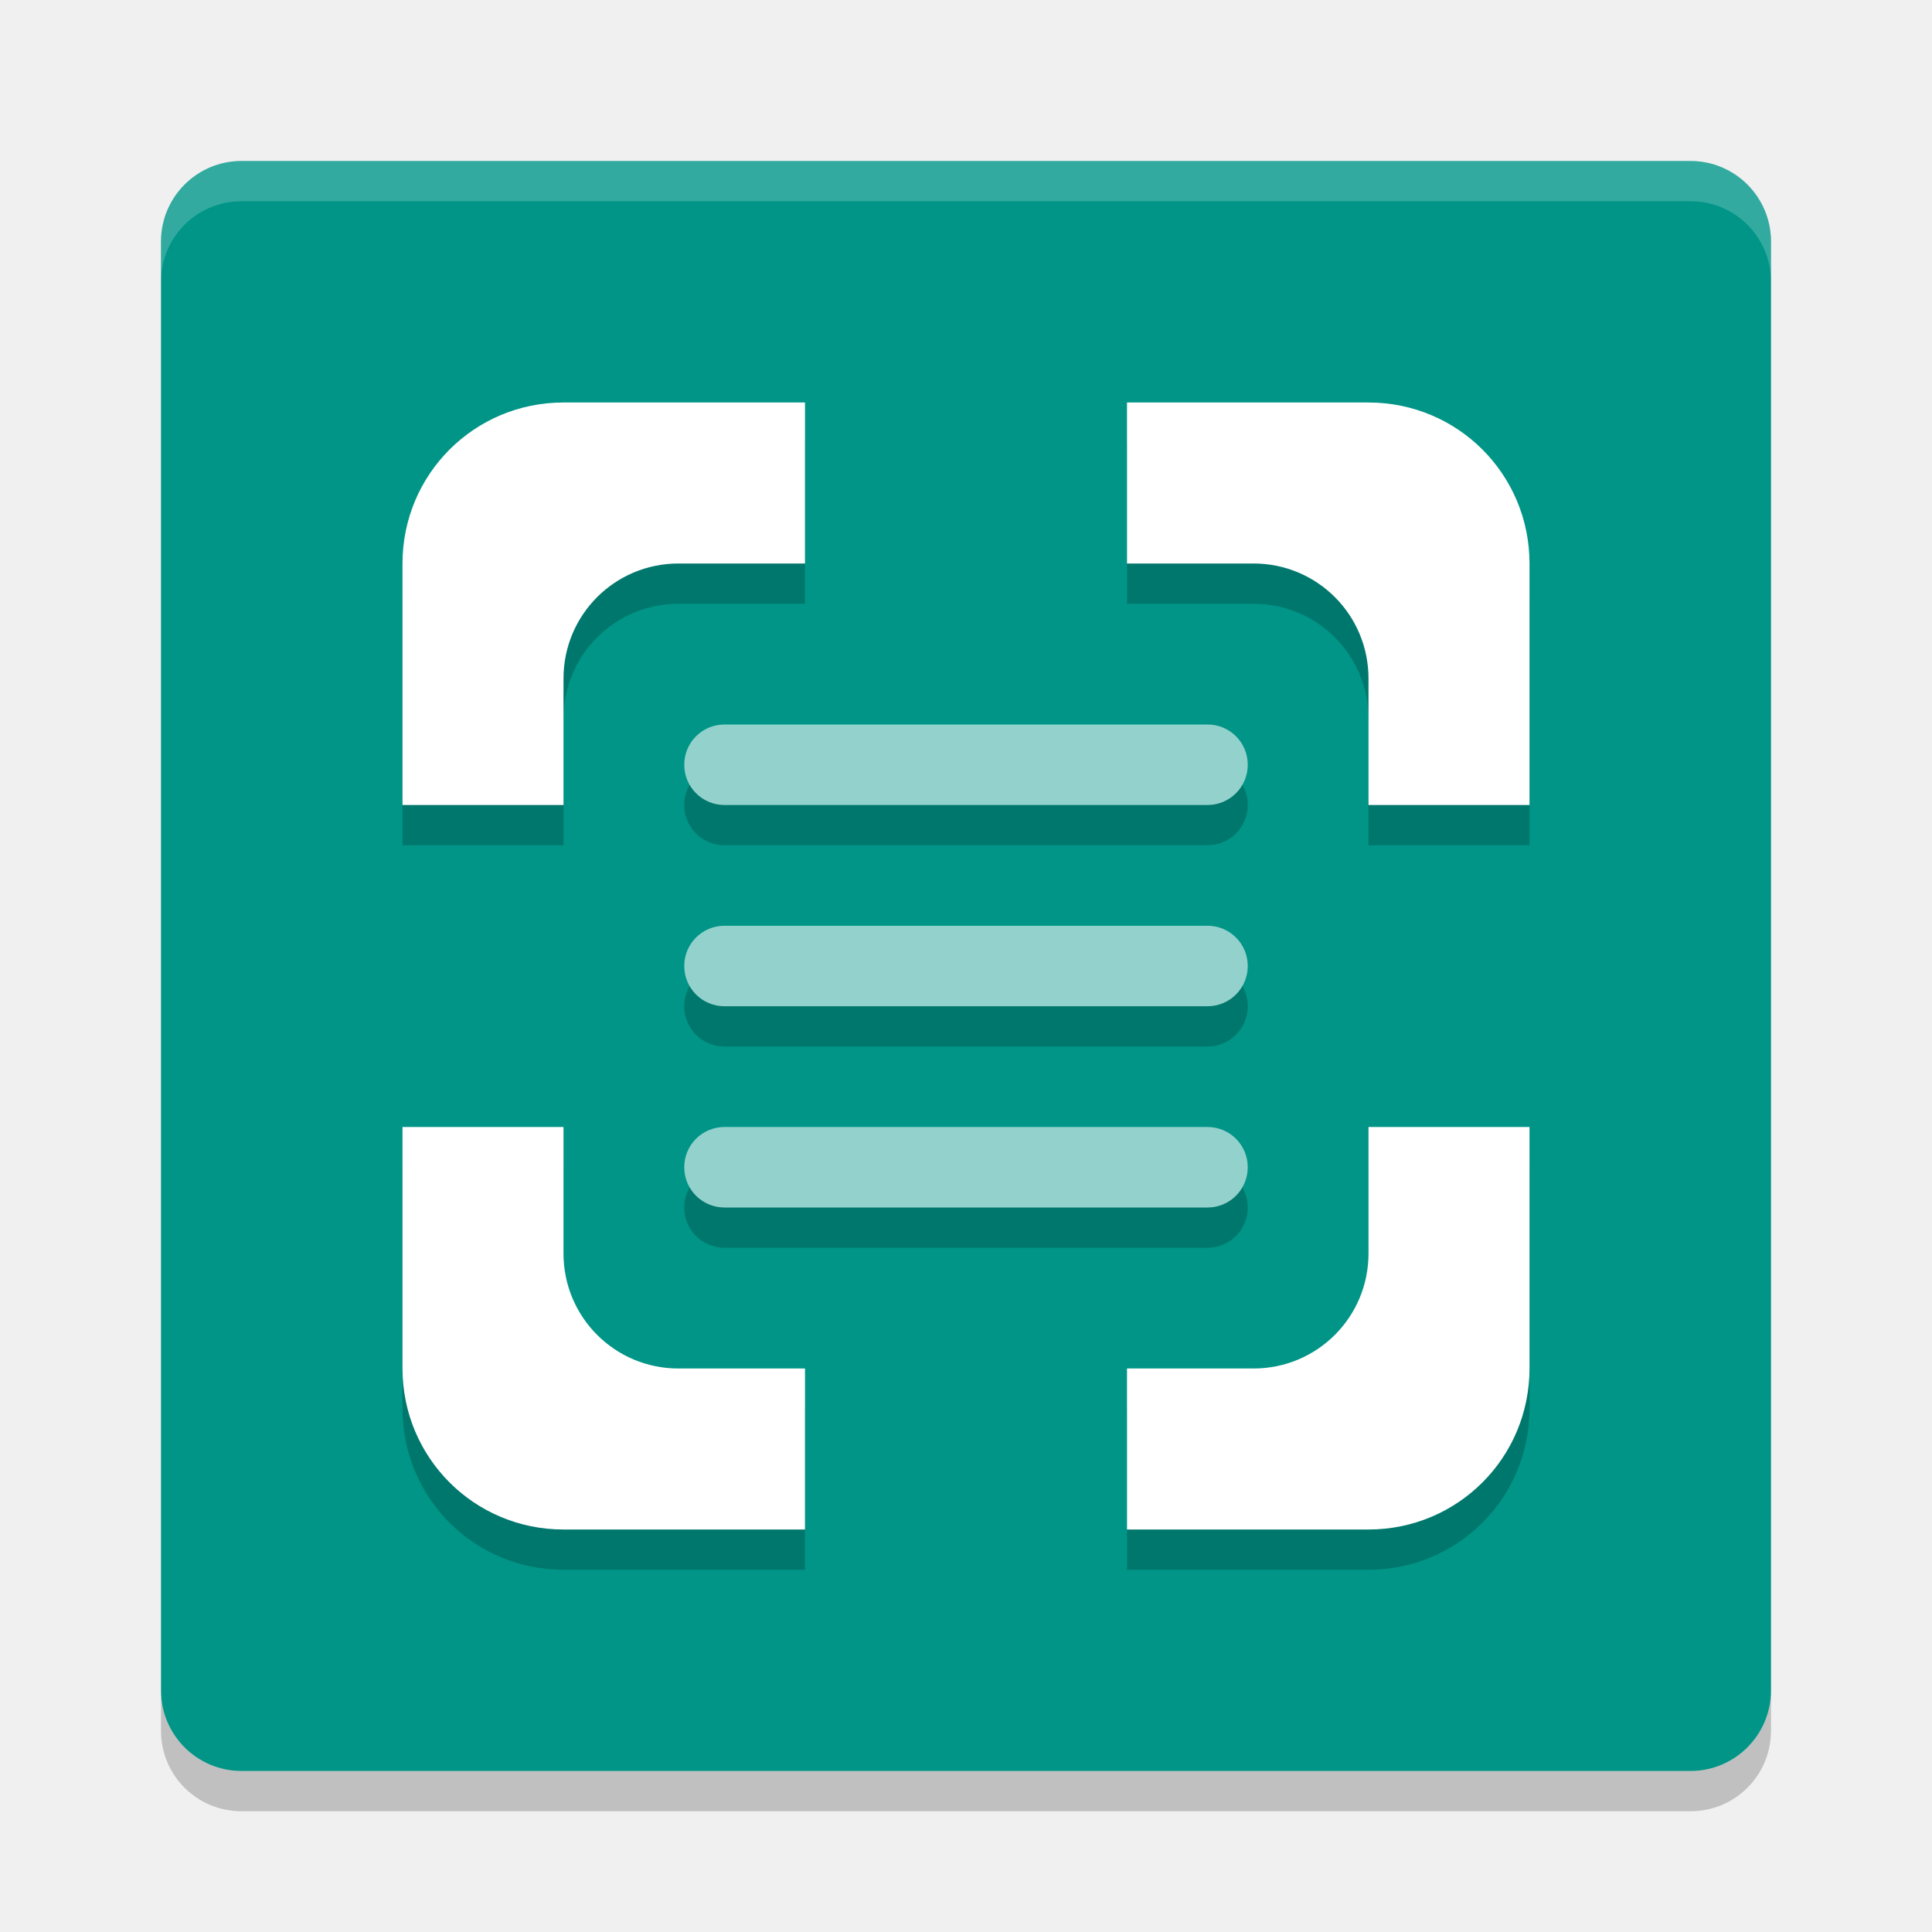
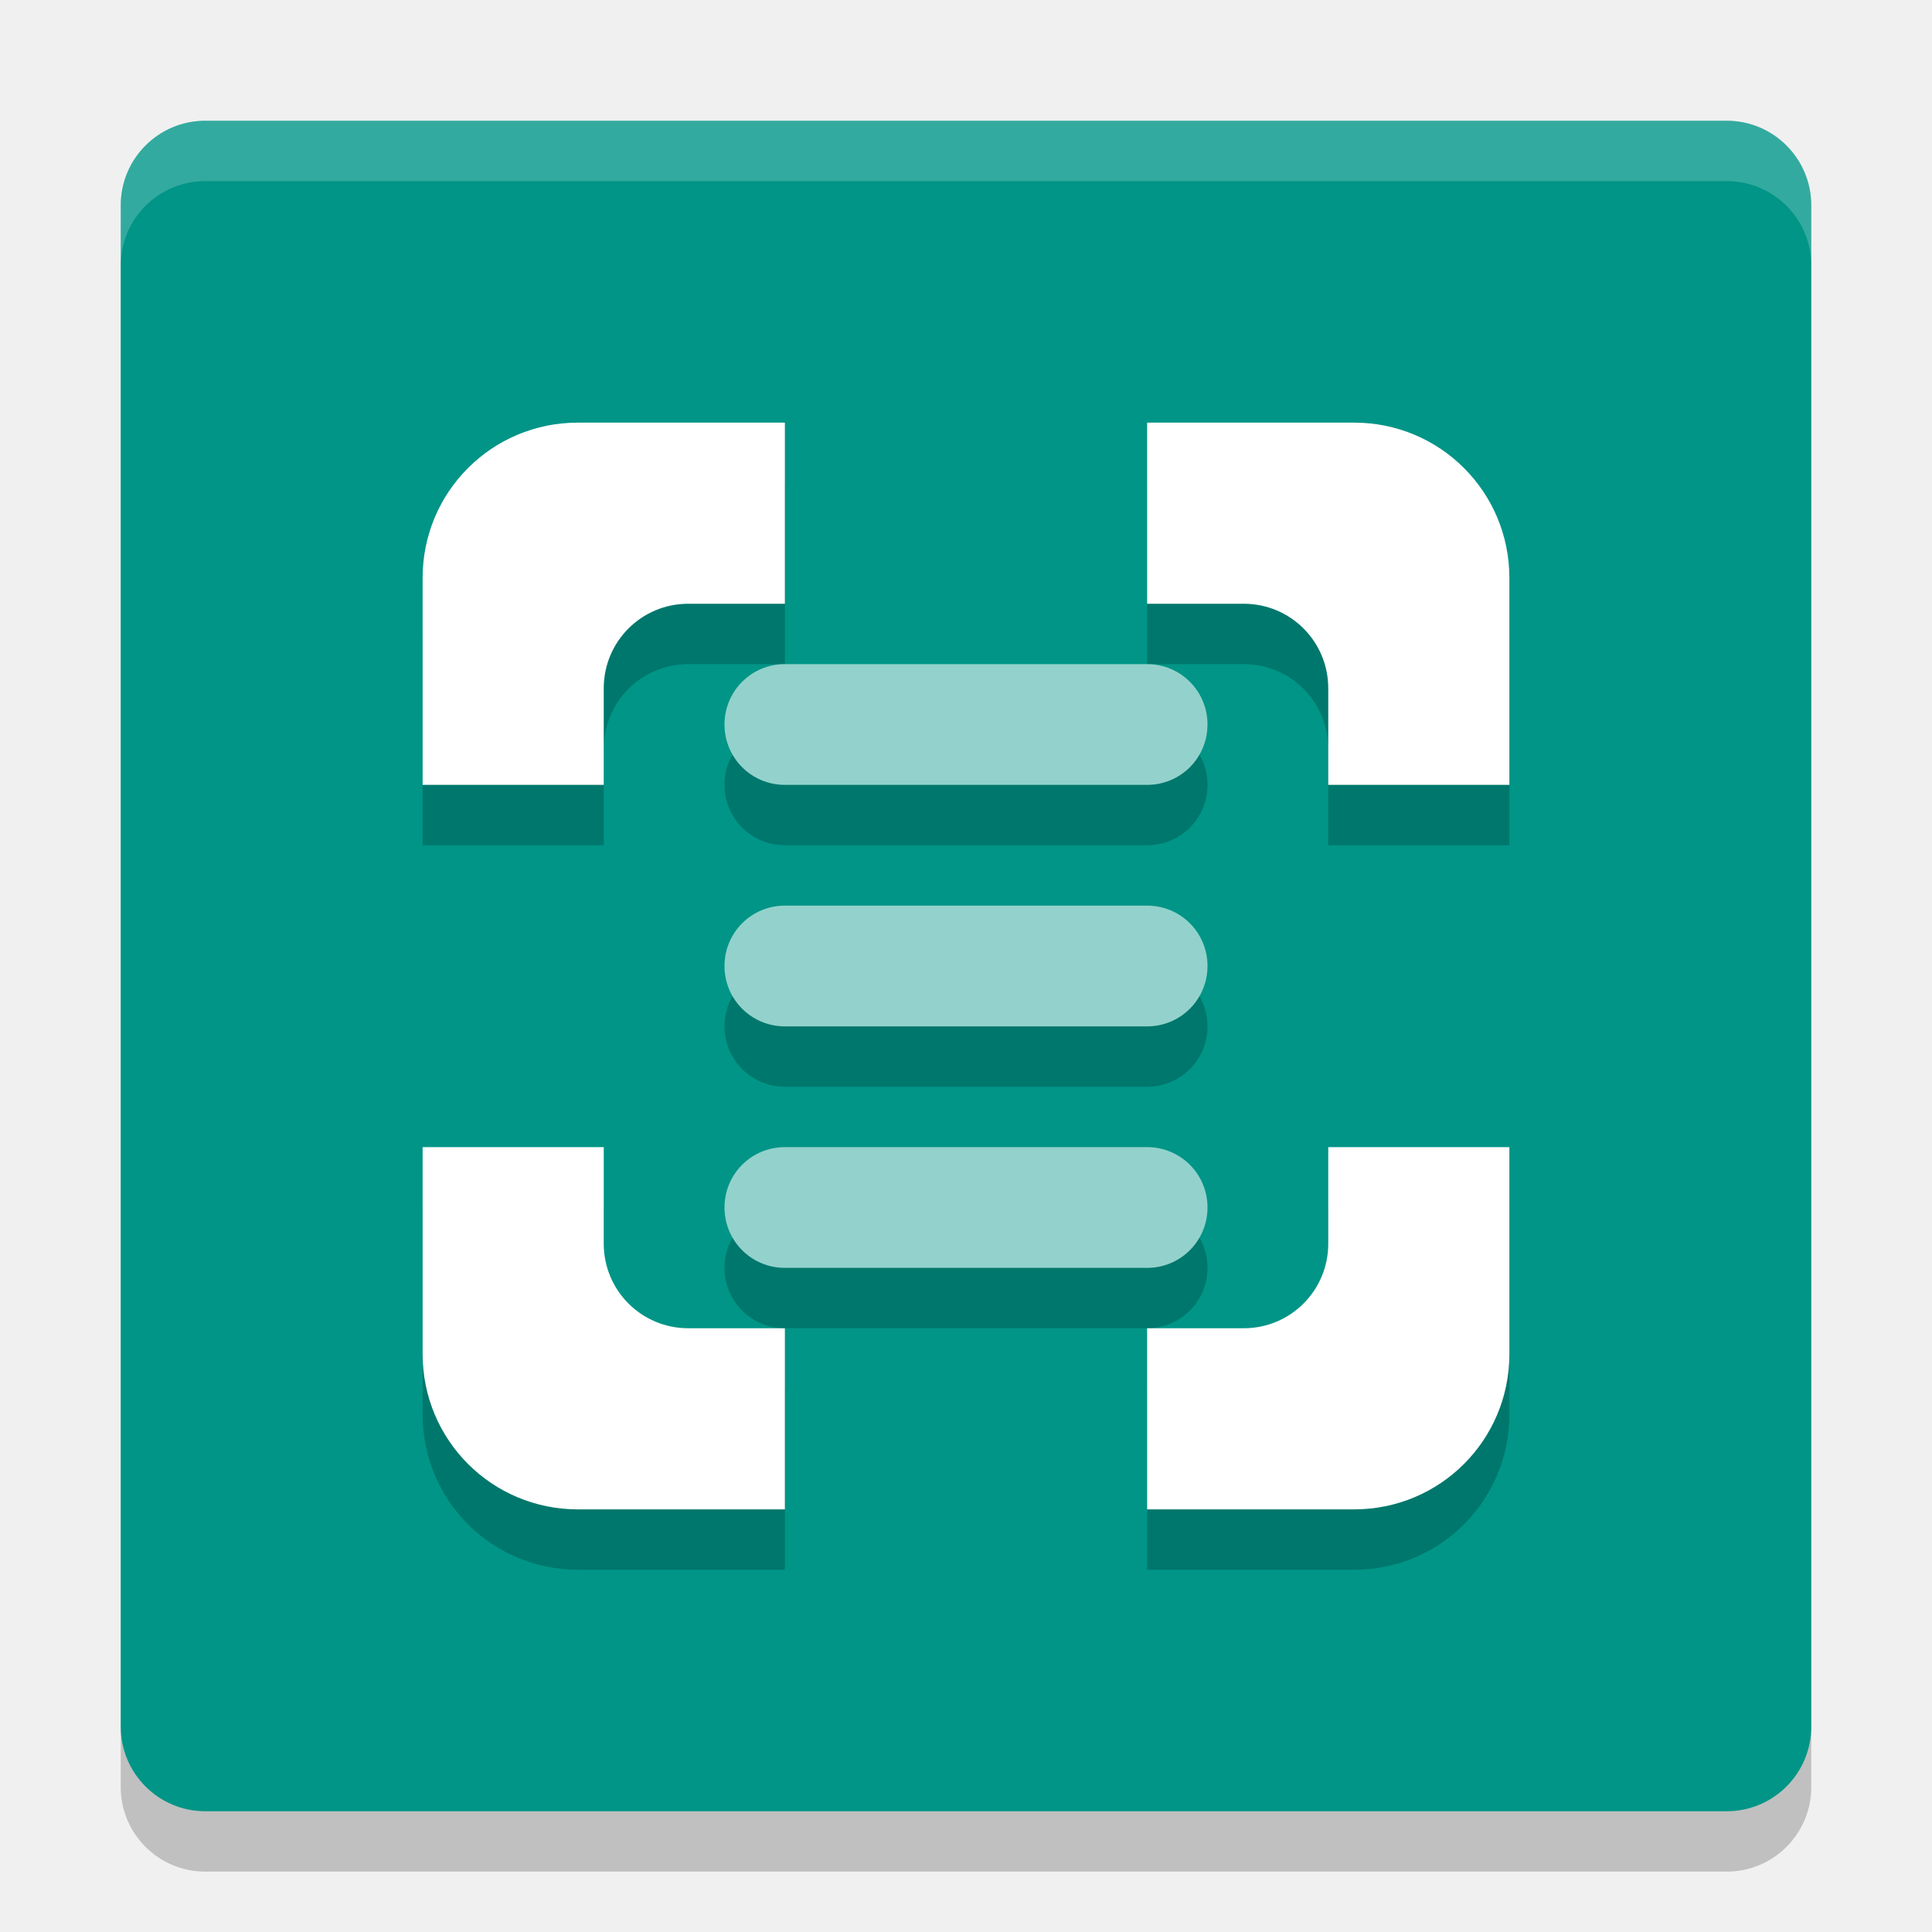
- <svg xmlns="http://www.w3.org/2000/svg" id="svg22" width="48" height="48" version="1">
-   <rect id="rect2" width="40" height="40" x="-44" y="-44" rx="2" ry="2" transform="matrix(0,-1,-1,0,0,0)" style="fill:#009587;fill-opacity:1" />
-   <path id="path4166" d="m 14,11 c -2.216,0 -4,1.784 -4,4 l 0,6 4,0 0,-3.143 C 14,16.275 15.275,15 16.857,15 L 20,15 l 0,-4 -6,0 z m 14,0 0,4 3.143,0 C 32.725,15 34,16.275 34,17.857 L 34,21 l 4,0 0,-6 c 0,-2.216 -1.784,-4 -4,-4 l -6,0 z m -18,18 0,6 c 0,2.216 1.784,4 4,4 l 6,0 0,-4 -3.143,0 C 15.275,35 14,33.725 14,32.143 L 14,29 10,29 Z m 24,0 0,3.143 C 34,33.725 32.725,35 31.143,35 L 28,35 l 0,4 6,0 c 2.216,0 4,-1.784 4,-4 l 0,-6 -4,0 z" style="opacity:0.2;fill:#000000;fill-opacity:1;stroke:none;stroke-width:4;stroke-linecap:round;stroke-linejoin:round;stroke-miterlimit:4;stroke-dasharray:none;stroke-opacity:1" />
-   <path id="path4" fill="#fff" opacity=".2" d="m6 4c-1.108 0-2 0.892-2 2v1c0-1.108 0.892-2 2-2h36c1.108 0 2 0.892 2 2v-1c0-1.108-0.892-2-2-2h-36z" />
-   <path id="path6" opacity=".2" d="m6 45c-1.108 0-2-0.892-2-2v-1c0 1.108 0.892 2 2 2h36c1.108 0 2-0.892 2-2v1c0 1.108-0.892 2-2 2h-36z" />
-   <path style="opacity:1;fill:#ffffff;fill-opacity:1;stroke:none;stroke-width:4;stroke-linecap:round;stroke-linejoin:round;stroke-miterlimit:4;stroke-dasharray:none;stroke-opacity:1" id="rect4142" d="M 14 10 C 11.784 10 10 11.784 10 14 L 10 20 L 14 20 L 14 16.857 C 14 15.275 15.275 14 16.857 14 L 20 14 L 20 10 L 14 10 z M 28 10 L 28 14 L 31.143 14 C 32.725 14 34 15.275 34 16.857 L 34 20 L 38 20 L 38 14 C 38 11.784 36.216 10 34 10 L 28 10 z M 10 28 L 10 34 C 10 36.216 11.784 38 14 38 L 20 38 L 20 34 L 16.857 34 C 15.275 34 14 32.725 14 31.143 L 14 28 L 10 28 z M 34 28 L 34 31.143 C 34 32.725 32.725 34 31.143 34 L 28 34 L 28 38 L 34 38 C 36.216 38 38 36.216 38 34 L 38 28 L 34 28 z" />
-   <path id="path4168" d="m 18,19 c -0.554,0 -1,0.446 -1,1 0,0.554 0.446,1 1,1 l 12,0 c 0.554,0 1,-0.446 1,-1 0,-0.554 -0.446,-1 -1,-1 l -12,0 z m 0,5 c -0.554,0 -1,0.446 -1,1 0,0.554 0.446,1 1,1 l 12,0 c 0.554,0 1,-0.446 1,-1 0,-0.554 -0.446,-1 -1,-1 l -12,0 z m 0,5 c -0.554,0 -1,0.446 -1,1 0,0.554 0.446,1 1,1 l 12,0 c 0.554,0 1,-0.446 1,-1 0,-0.554 -0.446,-1 -1,-1 l -12,0 z" style="opacity:0.2;fill:#000000;fill-opacity:1;stroke:none;stroke-width:4;stroke-linecap:round;stroke-linejoin:round;stroke-miterlimit:4;stroke-dasharray:none;stroke-opacity:1" />
-   <path style="opacity:1;fill:#93d2cc;fill-opacity:1;stroke:none;stroke-width:4;stroke-linecap:round;stroke-linejoin:round;stroke-miterlimit:4;stroke-dasharray:none;stroke-opacity:1" id="rect4157" d="M 18 18 C 17.446 18 17 18.446 17 19 C 17 19.554 17.446 20 18 20 L 30 20 C 30.554 20 31 19.554 31 19 C 31 18.446 30.554 18 30 18 L 18 18 z M 18 23 C 17.446 23 17 23.446 17 24 C 17 24.554 17.446 25 18 25 L 30 25 C 30.554 25 31 24.554 31 24 C 31 23.446 30.554 23 30 23 L 18 23 z M 18 28 C 17.446 28 17 28.446 17 29 C 17 29.554 17.446 30 18 30 L 30 30 C 30.554 30 31 29.554 31 29 C 31 28.446 30.554 28 30 28 L 18 28 z" />
+ <svg xmlns="http://www.w3.org/2000/svg" id="svg22" width="32" height="32" version="1">
+   <rect style="opacity:0.2;fill:#000000;fill-opacity:1" id="rect4155" width="28" height="28" x="-31" y="-30" rx="1.4" ry="1.4" transform="matrix(0,-1,-1,0,0,0)" />
+   <rect id="rect2" width="28" height="28" x="-30" y="-30" rx="1.4" ry="1.4" transform="matrix(0,-1,-1,0,0,0)" style="fill:#009587;fill-opacity:1" />
+   <path style="opacity:0.2;fill:#000000;fill-opacity:1;stroke:none;stroke-width:4;stroke-linecap:round;stroke-linejoin:round;stroke-miterlimit:4;stroke-dasharray:none;stroke-opacity:1" id="path4191" d="M 9.572,8 C 8.148,8 7,9.148 7,10.572 L 7,14 l 3,0 0,-1.6 C 10,11.625 10.625,11 11.4,11 L 13,11 13,8 9.572,8 Z M 19,8 l 0,3 1.6,0 C 21.375,11 22,11.625 22,12.4 L 22,14 l 3,0 0,-3.428 C 25,9.148 23.852,8 22.428,8 L 19,8 Z M 7,20 7,23.428 C 7,24.852 8.148,26 9.572,26 L 13,26 13,23 11.4,23 C 10.625,23 10,22.375 10,21.6 L 10,20 7,20 Z m 15,0 0,1.6 C 22,22.375 21.375,23 20.6,23 L 19,23 l 0,3 3.428,0 C 23.852,26 25,24.852 25,23.428 L 25,20 22,20 Z" />
+   <path id="rect4142" d="M 9.572,7 C 8.148,7 7,8.148 7,9.572 L 7,13 l 3,0 0,-1.6 C 10,10.625 10.625,10 11.4,10 L 13,10 13,7 9.572,7 Z M 19,7 l 0,3 1.6,0 C 21.375,10 22,10.625 22,11.4 L 22,13 25,13 25,9.572 C 25,8.148 23.852,7 22.428,7 L 19,7 Z M 7,19 7,22.428 C 7,23.852 8.148,25 9.572,25 L 13,25 13,22 11.4,22 C 10.625,22 10,21.375 10,20.6 L 10,19 7,19 Z m 15,0 0,1.6 C 22,21.375 21.375,22 20.6,22 L 19,22 l 0,3 3.428,0 C 23.852,25 25,23.852 25,22.428 L 25,19 22,19 Z" style="opacity:1;fill:#ffffff;fill-opacity:1;stroke:none;stroke-width:4;stroke-linecap:round;stroke-linejoin:round;stroke-miterlimit:4;stroke-dasharray:none;stroke-opacity:1" />
+   <path style="fill:#ffffff;fill-opacity:1;opacity:0.2" id="rect4150" d="M 3.4 2 C 2.625 2 2 2.625 2 3.4 L 2 4.4 C 2 3.625 2.625 3 3.4 3 L 28.6 3 C 29.375 3 30 3.625 30 4.4 L 30 3.4 C 30 2.625 29.375 2 28.6 2 L 3.4 2 z" />
+   <path id="path4193" d="m 13,12 c -0.554,0 -1,0.446 -1,1 0,0.554 0.446,1 1,1 l 6,0 c 0.554,0 1,-0.446 1,-1 0,-0.554 -0.446,-1 -1,-1 l -6,0 z m 0,4 c -0.554,0 -1,0.446 -1,1 0,0.554 0.446,1 1,1 l 6,0 c 0.554,0 1,-0.446 1,-1 0,-0.554 -0.446,-1 -1,-1 l -6,0 z m 0,4 c -0.554,0 -1,0.446 -1,1 0,0.554 0.446,1 1,1 l 6,0 c 0.554,0 1,-0.446 1,-1 0,-0.554 -0.446,-1 -1,-1 l -6,0 z" style="opacity:0.2;fill:#000000;fill-opacity:1;stroke:none;stroke-width:4;stroke-linecap:round;stroke-linejoin:round;stroke-miterlimit:4;stroke-dasharray:none;stroke-opacity:1" />
+   <path style="opacity:1;fill:#93d2cc;fill-opacity:1;stroke:none;stroke-width:4;stroke-linecap:round;stroke-linejoin:round;stroke-miterlimit:4;stroke-dasharray:none;stroke-opacity:1" id="rect4184" d="M 13 11 C 12.446 11 12 11.446 12 12 C 12 12.554 12.446 13 13 13 L 19 13 C 19.554 13 20 12.554 20 12 C 20 11.446 19.554 11 19 11 L 13 11 z M 13 15 C 12.446 15 12 15.446 12 16 C 12 16.554 12.446 17 13 17 L 19 17 C 19.554 17 20 16.554 20 16 C 20 15.446 19.554 15 19 15 L 13 15 z M 13 19 C 12.446 19 12 19.446 12 20 C 12 20.554 12.446 21 13 21 L 19 21 C 19.554 21 20 20.554 20 20 C 20 19.446 19.554 19 19 19 L 13 19 z" />
</svg>
